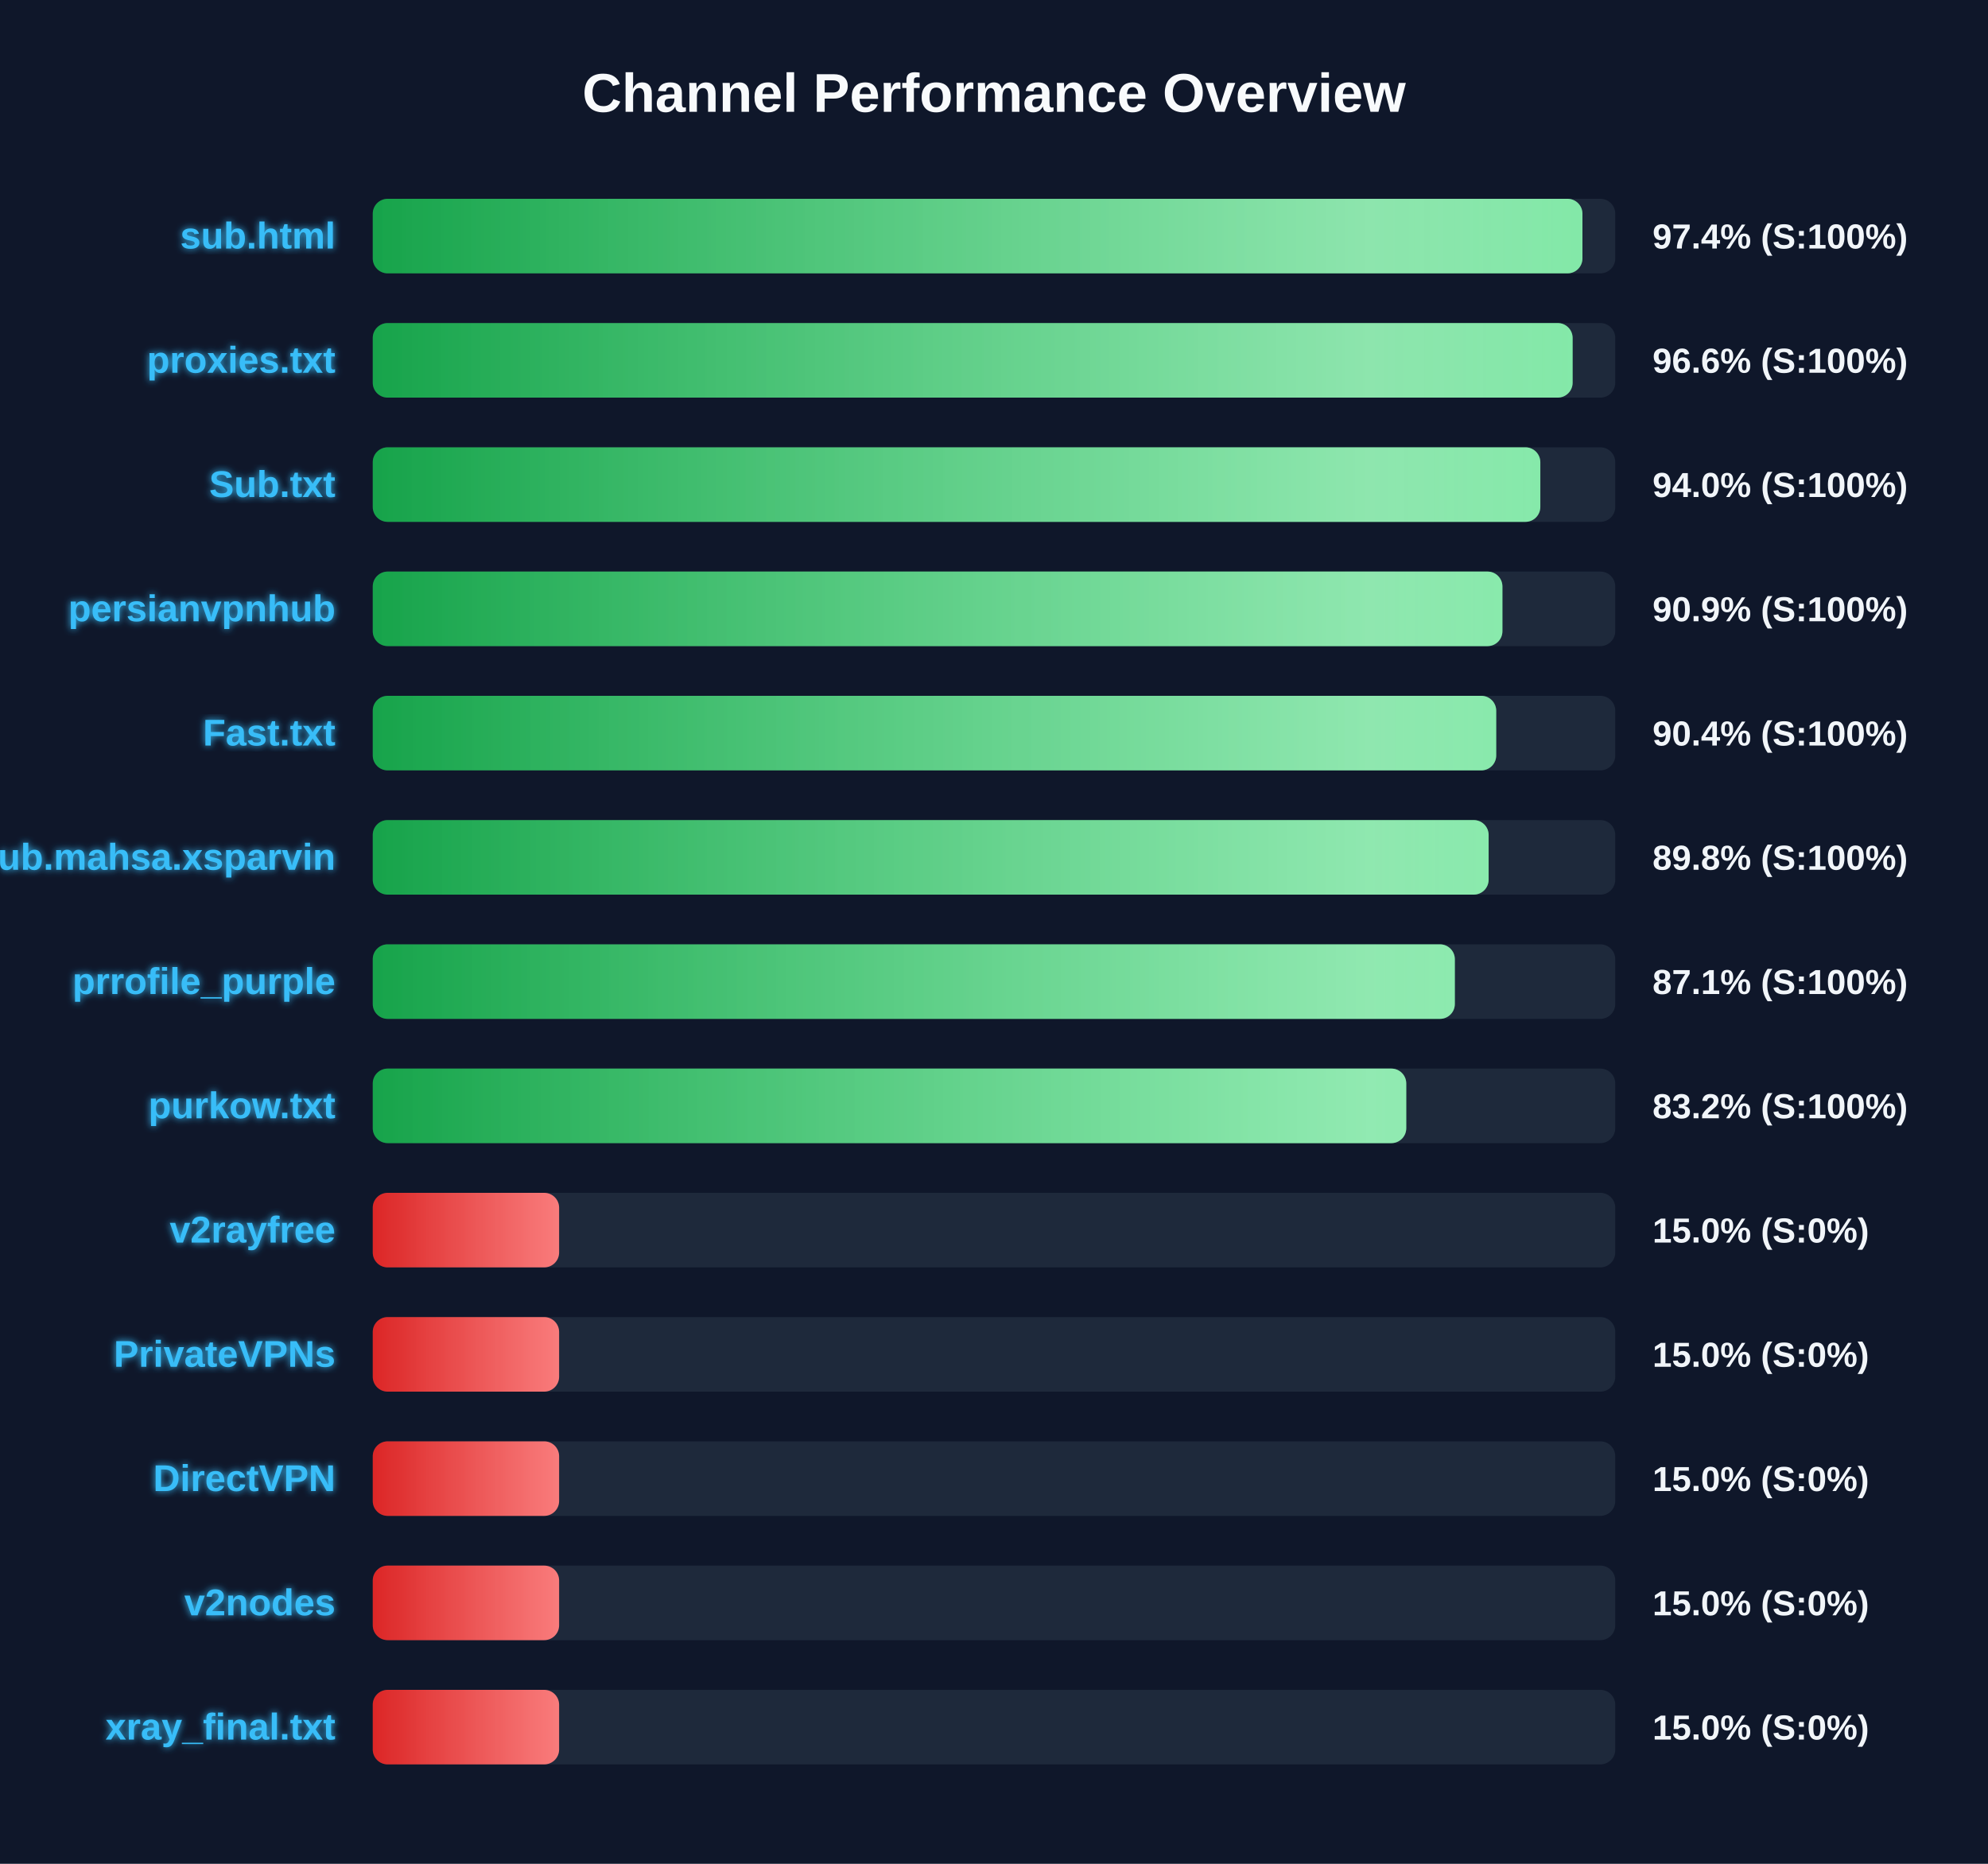
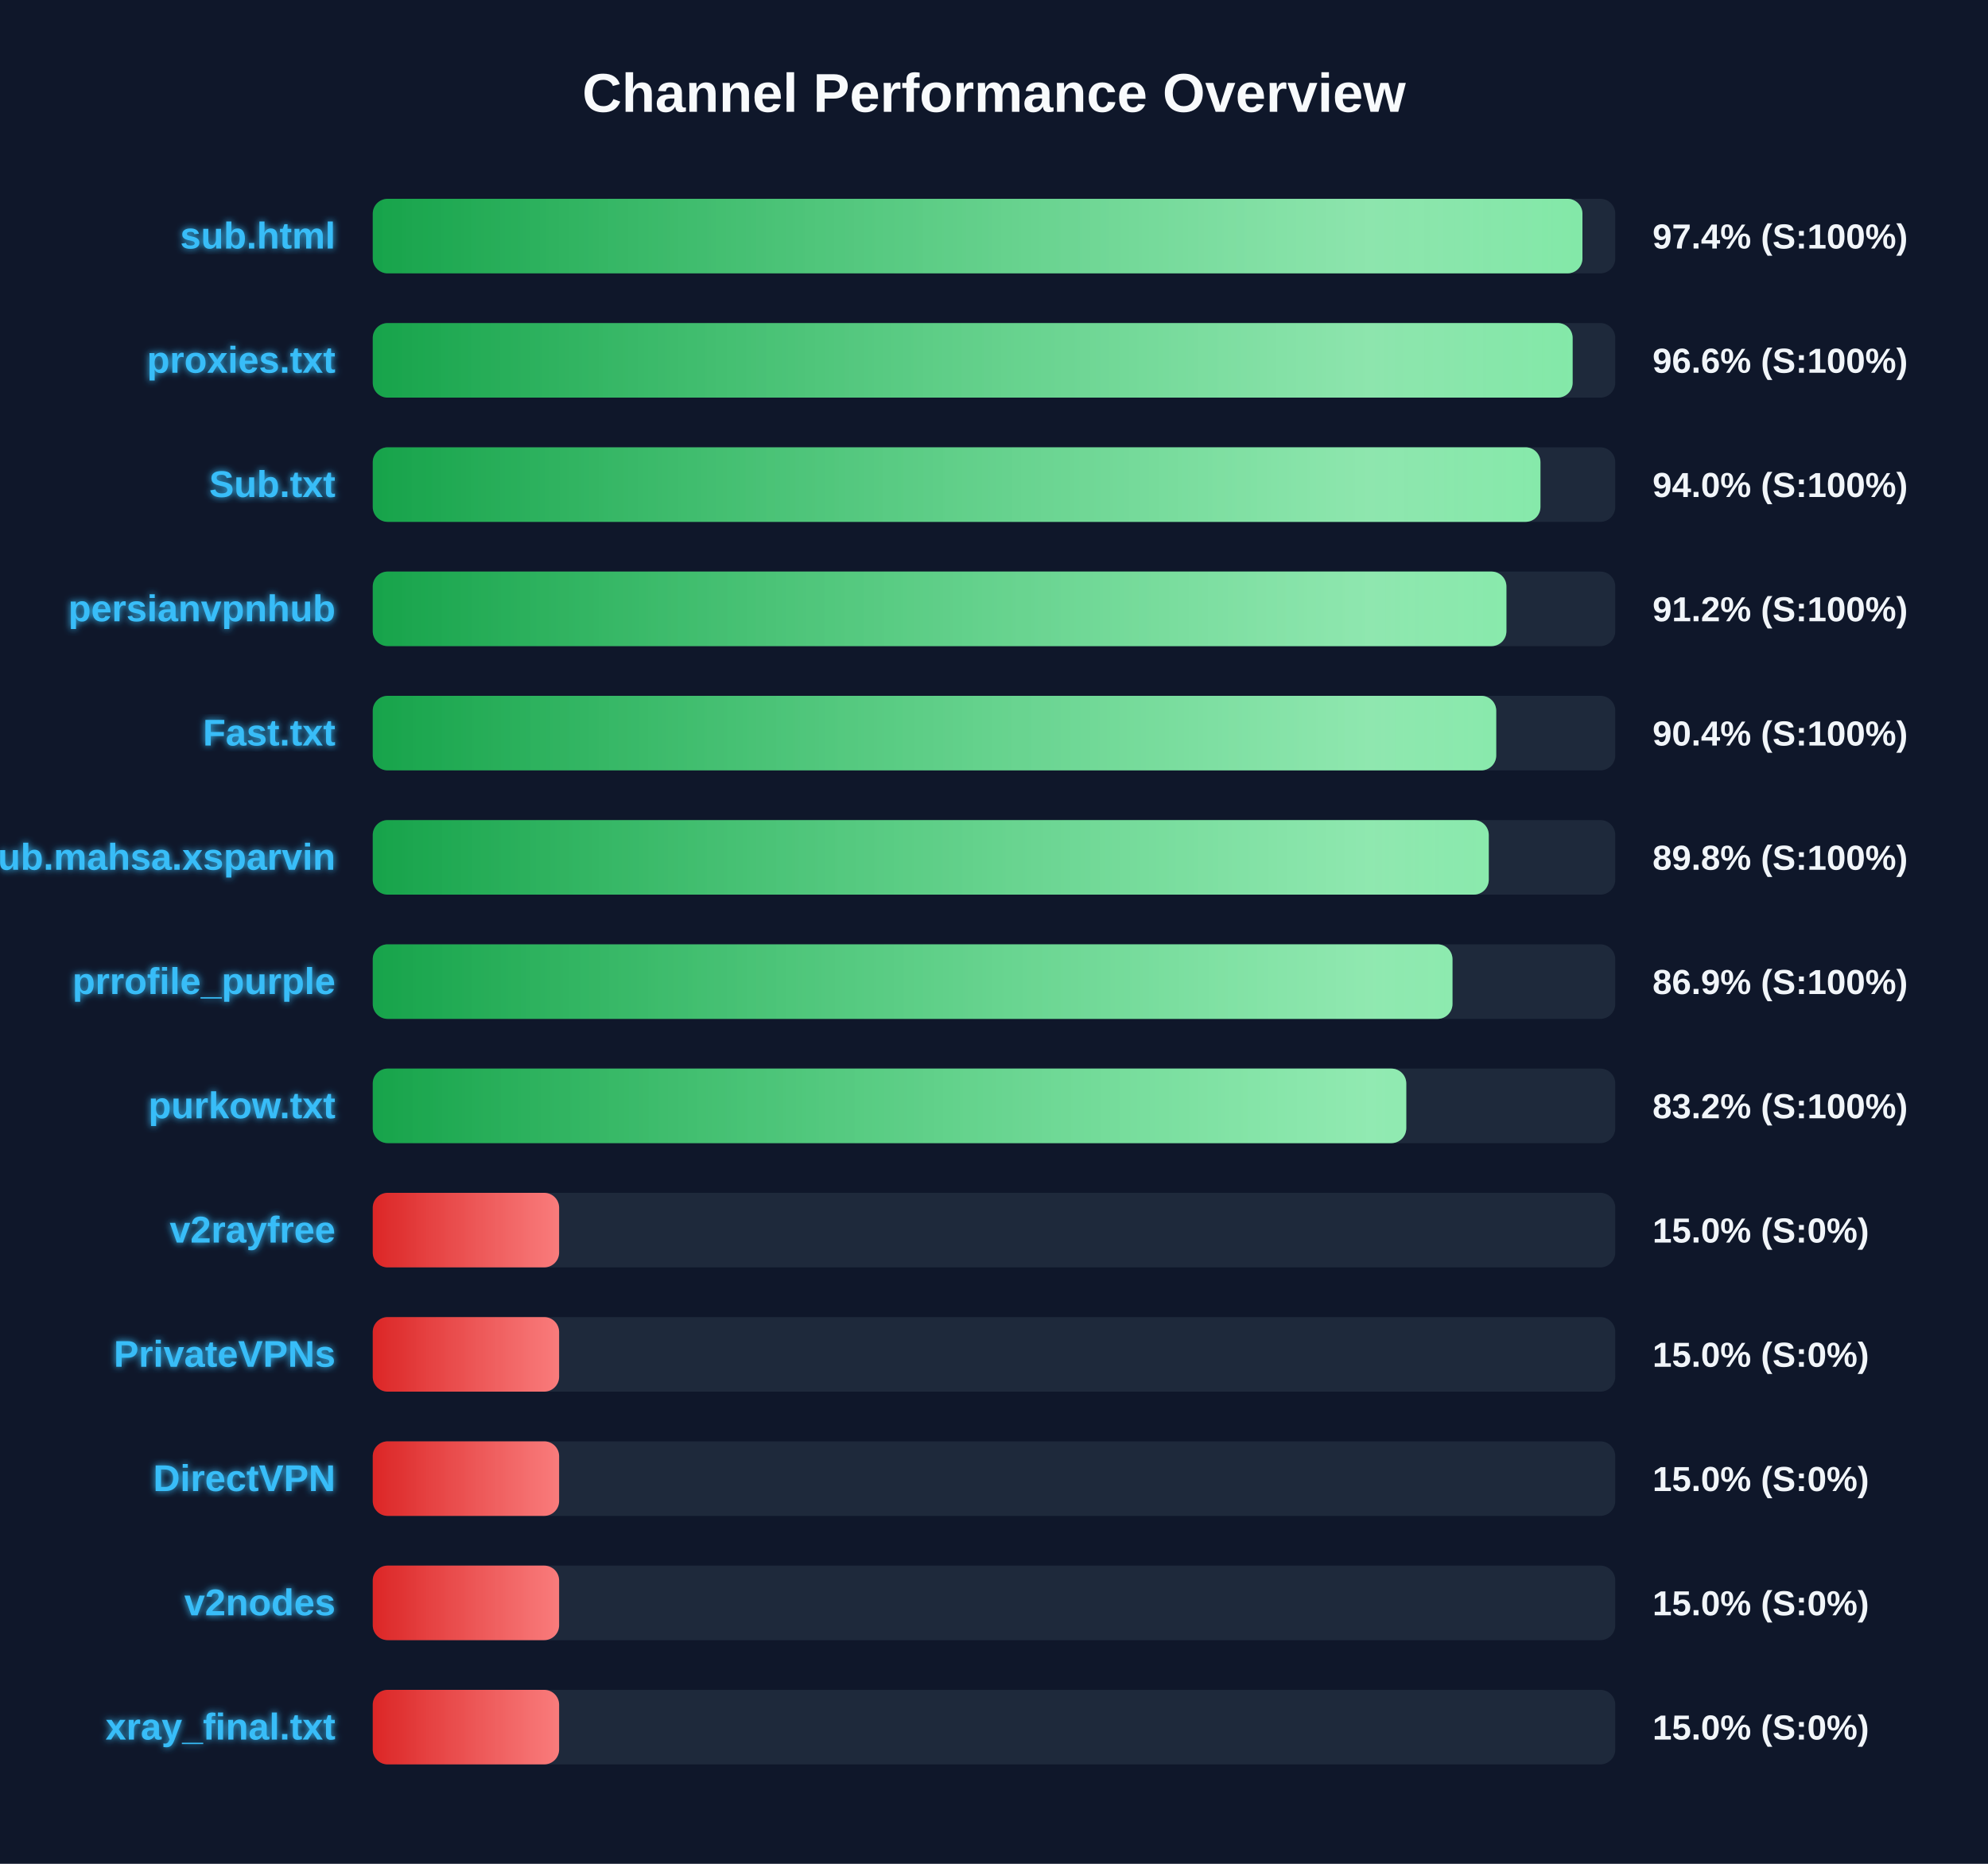
<svg xmlns="http://www.w3.org/2000/svg" width="800" height="750" version="1.1">
  <defs>
    <linearGradient id="grad-green" x1="0%" y1="0%" x2="100%" y2="0%">
      <stop offset="0%" stop-color="#16a34a" />
      <stop offset="100%" stop-color="#4ade80" />
    </linearGradient>
    <linearGradient id="grad-yellow" x1="0%" y1="0%" x2="100%" y2="0%">
      <stop offset="0%" stop-color="#ca8a04" />
      <stop offset="100%" stop-color="#fde047" />
    </linearGradient>
    <linearGradient id="grad-red" x1="0%" y1="0%" x2="100%" y2="0%">
      <stop offset="0%" stop-color="#dc2626" />
      <stop offset="100%" stop-color="#f87171" />
    </linearGradient>
    <linearGradient id="shimmer" x1="0%" y1="0%" x2="100%" y2="0%">
      <stop offset="0%" stop-color="rgba(255,255,255,0)" />
      <stop offset="50%" stop-color="rgba(255,255,255,0.4)" />
      <stop offset="100%" stop-color="rgba(255,255,255,0)" />
    </linearGradient>
    <filter id="glow" x="-20%" y="-20%" width="140%" height="140%">
      <feGaussianBlur stdDeviation="1.5" result="blur" />
      <feComposite in="SourceGraphic" in2="blur" operator="over" />
    </filter>
  </defs>
  <style>
        .bg-rect { fill: #0f172a; }
        .title { font: bold 22px 'Segoe UI', Arial, sans-serif; fill: #f8fafc; }
        .row { font: bold 15px 'Segoe UI', Arial, sans-serif; fill: #38bdf8; filter: url(#glow); }
        .score { font: bold 14px 'Segoe UI', Arial, sans-serif; fill: #f1f5f9; }
        @keyframes shimmer-anim {
            0% { transform: translateX(-100%); }
            100% { transform: translateX(200%); }
        }
        .shimmer-rect {
            animation: shimmer-anim 2.5s infinite linear;
        }
    </style>
  <rect width="100%" height="100%" class="bg-rect" />
  <text x="400" y="45" text-anchor="middle" class="title">Channel Performance Overview</text>
  <rect x="150" y="80" width="500" height="30" fill="#1e293b" rx="6" />
  <clipPath id="clip-0">
    <rect x="150" y="80" width="486.8" height="30" rx="6" />
  </clipPath>
  <rect x="150" y="80" width="486.8" height="30" fill="url(#grad-green)" rx="6" />
  <g clip-path="url(#clip-0)">
    <rect x="150" y="80" width="100%" height="30" fill="url(#shimmer)" class="shimmer-rect" />
  </g>
  <text x="135" y="100" text-anchor="end" class="row">sub.html</text>
  <text x="665" y="100" text-anchor="start" class="score">97.4% (S:100%)</text>
  <rect x="150" y="130" width="500" height="30" fill="#1e293b" rx="6" />
  <clipPath id="clip-1">
    <rect x="150" y="130" width="482.85" height="30" rx="6" />
  </clipPath>
  <rect x="150" y="130" width="482.85" height="30" fill="url(#grad-green)" rx="6" />
  <g clip-path="url(#clip-1)">
    <rect x="150" y="130" width="100%" height="30" fill="url(#shimmer)" class="shimmer-rect" />
  </g>
  <text x="135" y="150" text-anchor="end" class="row">proxies.txt</text>
  <text x="665" y="150" text-anchor="start" class="score">96.6% (S:100%)</text>
  <rect x="150" y="180" width="500" height="30" fill="#1e293b" rx="6" />
  <clipPath id="clip-2">
-     <rect x="150" y="180" width="469.85" height="30" rx="6" />
+     <rect x="150" y="180" width="469.9" height="30" rx="6" />
  </clipPath>
-   <rect x="150" y="180" width="469.85" height="30" fill="url(#grad-green)" rx="6" />
+   <rect x="150" y="180" width="469.9" height="30" fill="url(#grad-green)" rx="6" />
  <g clip-path="url(#clip-2)">
    <rect x="150" y="180" width="100%" height="30" fill="url(#shimmer)" class="shimmer-rect" />
  </g>
  <text x="135" y="200" text-anchor="end" class="row">Sub.txt</text>
  <text x="665" y="200" text-anchor="start" class="score">94.0% (S:100%)</text>
  <rect x="150" y="230" width="500" height="30" fill="#1e293b" rx="6" />
  <clipPath id="clip-3">
-     <rect x="150" y="230" width="454.6" height="30" rx="6" />
+     <rect x="150" y="230" width="456.2" height="30" rx="6" />
  </clipPath>
-   <rect x="150" y="230" width="454.6" height="30" fill="url(#grad-green)" rx="6" />
+   <rect x="150" y="230" width="456.2" height="30" fill="url(#grad-green)" rx="6" />
  <g clip-path="url(#clip-3)">
    <rect x="150" y="230" width="100%" height="30" fill="url(#shimmer)" class="shimmer-rect" />
  </g>
  <text x="135" y="250" text-anchor="end" class="row">persianvpnhub</text>
-   <text x="665" y="250" text-anchor="start" class="score">90.9% (S:100%)</text>
+   <text x="665" y="250" text-anchor="start" class="score">91.2% (S:100%)</text>
  <rect x="150" y="280" width="500" height="30" fill="#1e293b" rx="6" />
  <clipPath id="clip-4">
    <rect x="150" y="280" width="452.1" height="30" rx="6" />
  </clipPath>
  <rect x="150" y="280" width="452.1" height="30" fill="url(#grad-green)" rx="6" />
  <g clip-path="url(#clip-4)">
    <rect x="150" y="280" width="100%" height="30" fill="url(#shimmer)" class="shimmer-rect" />
  </g>
  <text x="135" y="300" text-anchor="end" class="row">Fast.txt</text>
  <text x="665" y="300" text-anchor="start" class="score">90.4% (S:100%)</text>
  <rect x="150" y="330" width="500" height="30" fill="#1e293b" rx="6" />
  <clipPath id="clip-5">
-     <rect x="150" y="330" width="449.05" height="30" rx="6" />
+     <rect x="150" y="330" width="449.1" height="30" rx="6" />
  </clipPath>
-   <rect x="150" y="330" width="449.05" height="30" fill="url(#grad-green)" rx="6" />
+   <rect x="150" y="330" width="449.1" height="30" fill="url(#grad-green)" rx="6" />
  <g clip-path="url(#clip-5)">
    <rect x="150" y="330" width="100%" height="30" fill="url(#shimmer)" class="shimmer-rect" />
  </g>
  <text x="135" y="350" text-anchor="end" class="row">Sub.mahsa.xsparvin</text>
  <text x="665" y="350" text-anchor="start" class="score">89.8% (S:100%)</text>
  <rect x="150" y="380" width="500" height="30" fill="#1e293b" rx="6" />
  <clipPath id="clip-6">
-     <rect x="150" y="380" width="435.45" height="30" rx="6" />
+     <rect x="150" y="380" width="434.5" height="30" rx="6" />
  </clipPath>
-   <rect x="150" y="380" width="435.45" height="30" fill="url(#grad-green)" rx="6" />
+   <rect x="150" y="380" width="434.5" height="30" fill="url(#grad-green)" rx="6" />
  <g clip-path="url(#clip-6)">
    <rect x="150" y="380" width="100%" height="30" fill="url(#shimmer)" class="shimmer-rect" />
  </g>
  <text x="135" y="400" text-anchor="end" class="row">prrofile_purple</text>
-   <text x="665" y="400" text-anchor="start" class="score">87.1% (S:100%)</text>
+   <text x="665" y="400" text-anchor="start" class="score">86.9% (S:100%)</text>
  <rect x="150" y="430" width="500" height="30" fill="#1e293b" rx="6" />
  <clipPath id="clip-7">
    <rect x="150" y="430" width="415.9" height="30" rx="6" />
  </clipPath>
  <rect x="150" y="430" width="415.9" height="30" fill="url(#grad-green)" rx="6" />
  <g clip-path="url(#clip-7)">
    <rect x="150" y="430" width="100%" height="30" fill="url(#shimmer)" class="shimmer-rect" />
  </g>
  <text x="135" y="450" text-anchor="end" class="row">purkow.txt</text>
  <text x="665" y="450" text-anchor="start" class="score">83.2% (S:100%)</text>
  <rect x="150" y="480" width="500" height="30" fill="#1e293b" rx="6" />
  <clipPath id="clip-8">
    <rect x="150" y="480" width="75.0" height="30" rx="6" />
  </clipPath>
  <rect x="150" y="480" width="75.0" height="30" fill="url(#grad-red)" rx="6" />
  <g clip-path="url(#clip-8)">
    <rect x="150" y="480" width="100%" height="30" fill="url(#shimmer)" class="shimmer-rect" />
  </g>
  <text x="135" y="500" text-anchor="end" class="row">v2rayfree</text>
  <text x="665" y="500" text-anchor="start" class="score">15.0% (S:0%)</text>
  <rect x="150" y="530" width="500" height="30" fill="#1e293b" rx="6" />
  <clipPath id="clip-9">
    <rect x="150" y="530" width="75.0" height="30" rx="6" />
  </clipPath>
  <rect x="150" y="530" width="75.0" height="30" fill="url(#grad-red)" rx="6" />
  <g clip-path="url(#clip-9)">
    <rect x="150" y="530" width="100%" height="30" fill="url(#shimmer)" class="shimmer-rect" />
  </g>
  <text x="135" y="550" text-anchor="end" class="row">PrivateVPNs</text>
  <text x="665" y="550" text-anchor="start" class="score">15.0% (S:0%)</text>
  <rect x="150" y="580" width="500" height="30" fill="#1e293b" rx="6" />
  <clipPath id="clip-10">
    <rect x="150" y="580" width="75.0" height="30" rx="6" />
  </clipPath>
  <rect x="150" y="580" width="75.0" height="30" fill="url(#grad-red)" rx="6" />
  <g clip-path="url(#clip-10)">
    <rect x="150" y="580" width="100%" height="30" fill="url(#shimmer)" class="shimmer-rect" />
  </g>
  <text x="135" y="600" text-anchor="end" class="row">DirectVPN</text>
  <text x="665" y="600" text-anchor="start" class="score">15.0% (S:0%)</text>
  <rect x="150" y="630" width="500" height="30" fill="#1e293b" rx="6" />
  <clipPath id="clip-11">
    <rect x="150" y="630" width="75.0" height="30" rx="6" />
  </clipPath>
  <rect x="150" y="630" width="75.0" height="30" fill="url(#grad-red)" rx="6" />
  <g clip-path="url(#clip-11)">
    <rect x="150" y="630" width="100%" height="30" fill="url(#shimmer)" class="shimmer-rect" />
  </g>
  <text x="135" y="650" text-anchor="end" class="row">v2nodes</text>
  <text x="665" y="650" text-anchor="start" class="score">15.0% (S:0%)</text>
  <rect x="150" y="680" width="500" height="30" fill="#1e293b" rx="6" />
  <clipPath id="clip-12">
    <rect x="150" y="680" width="75.0" height="30" rx="6" />
  </clipPath>
  <rect x="150" y="680" width="75.0" height="30" fill="url(#grad-red)" rx="6" />
  <g clip-path="url(#clip-12)">
    <rect x="150" y="680" width="100%" height="30" fill="url(#shimmer)" class="shimmer-rect" />
  </g>
  <text x="135" y="700" text-anchor="end" class="row">xray_final.txt</text>
  <text x="665" y="700" text-anchor="start" class="score">15.0% (S:0%)</text>
</svg>
